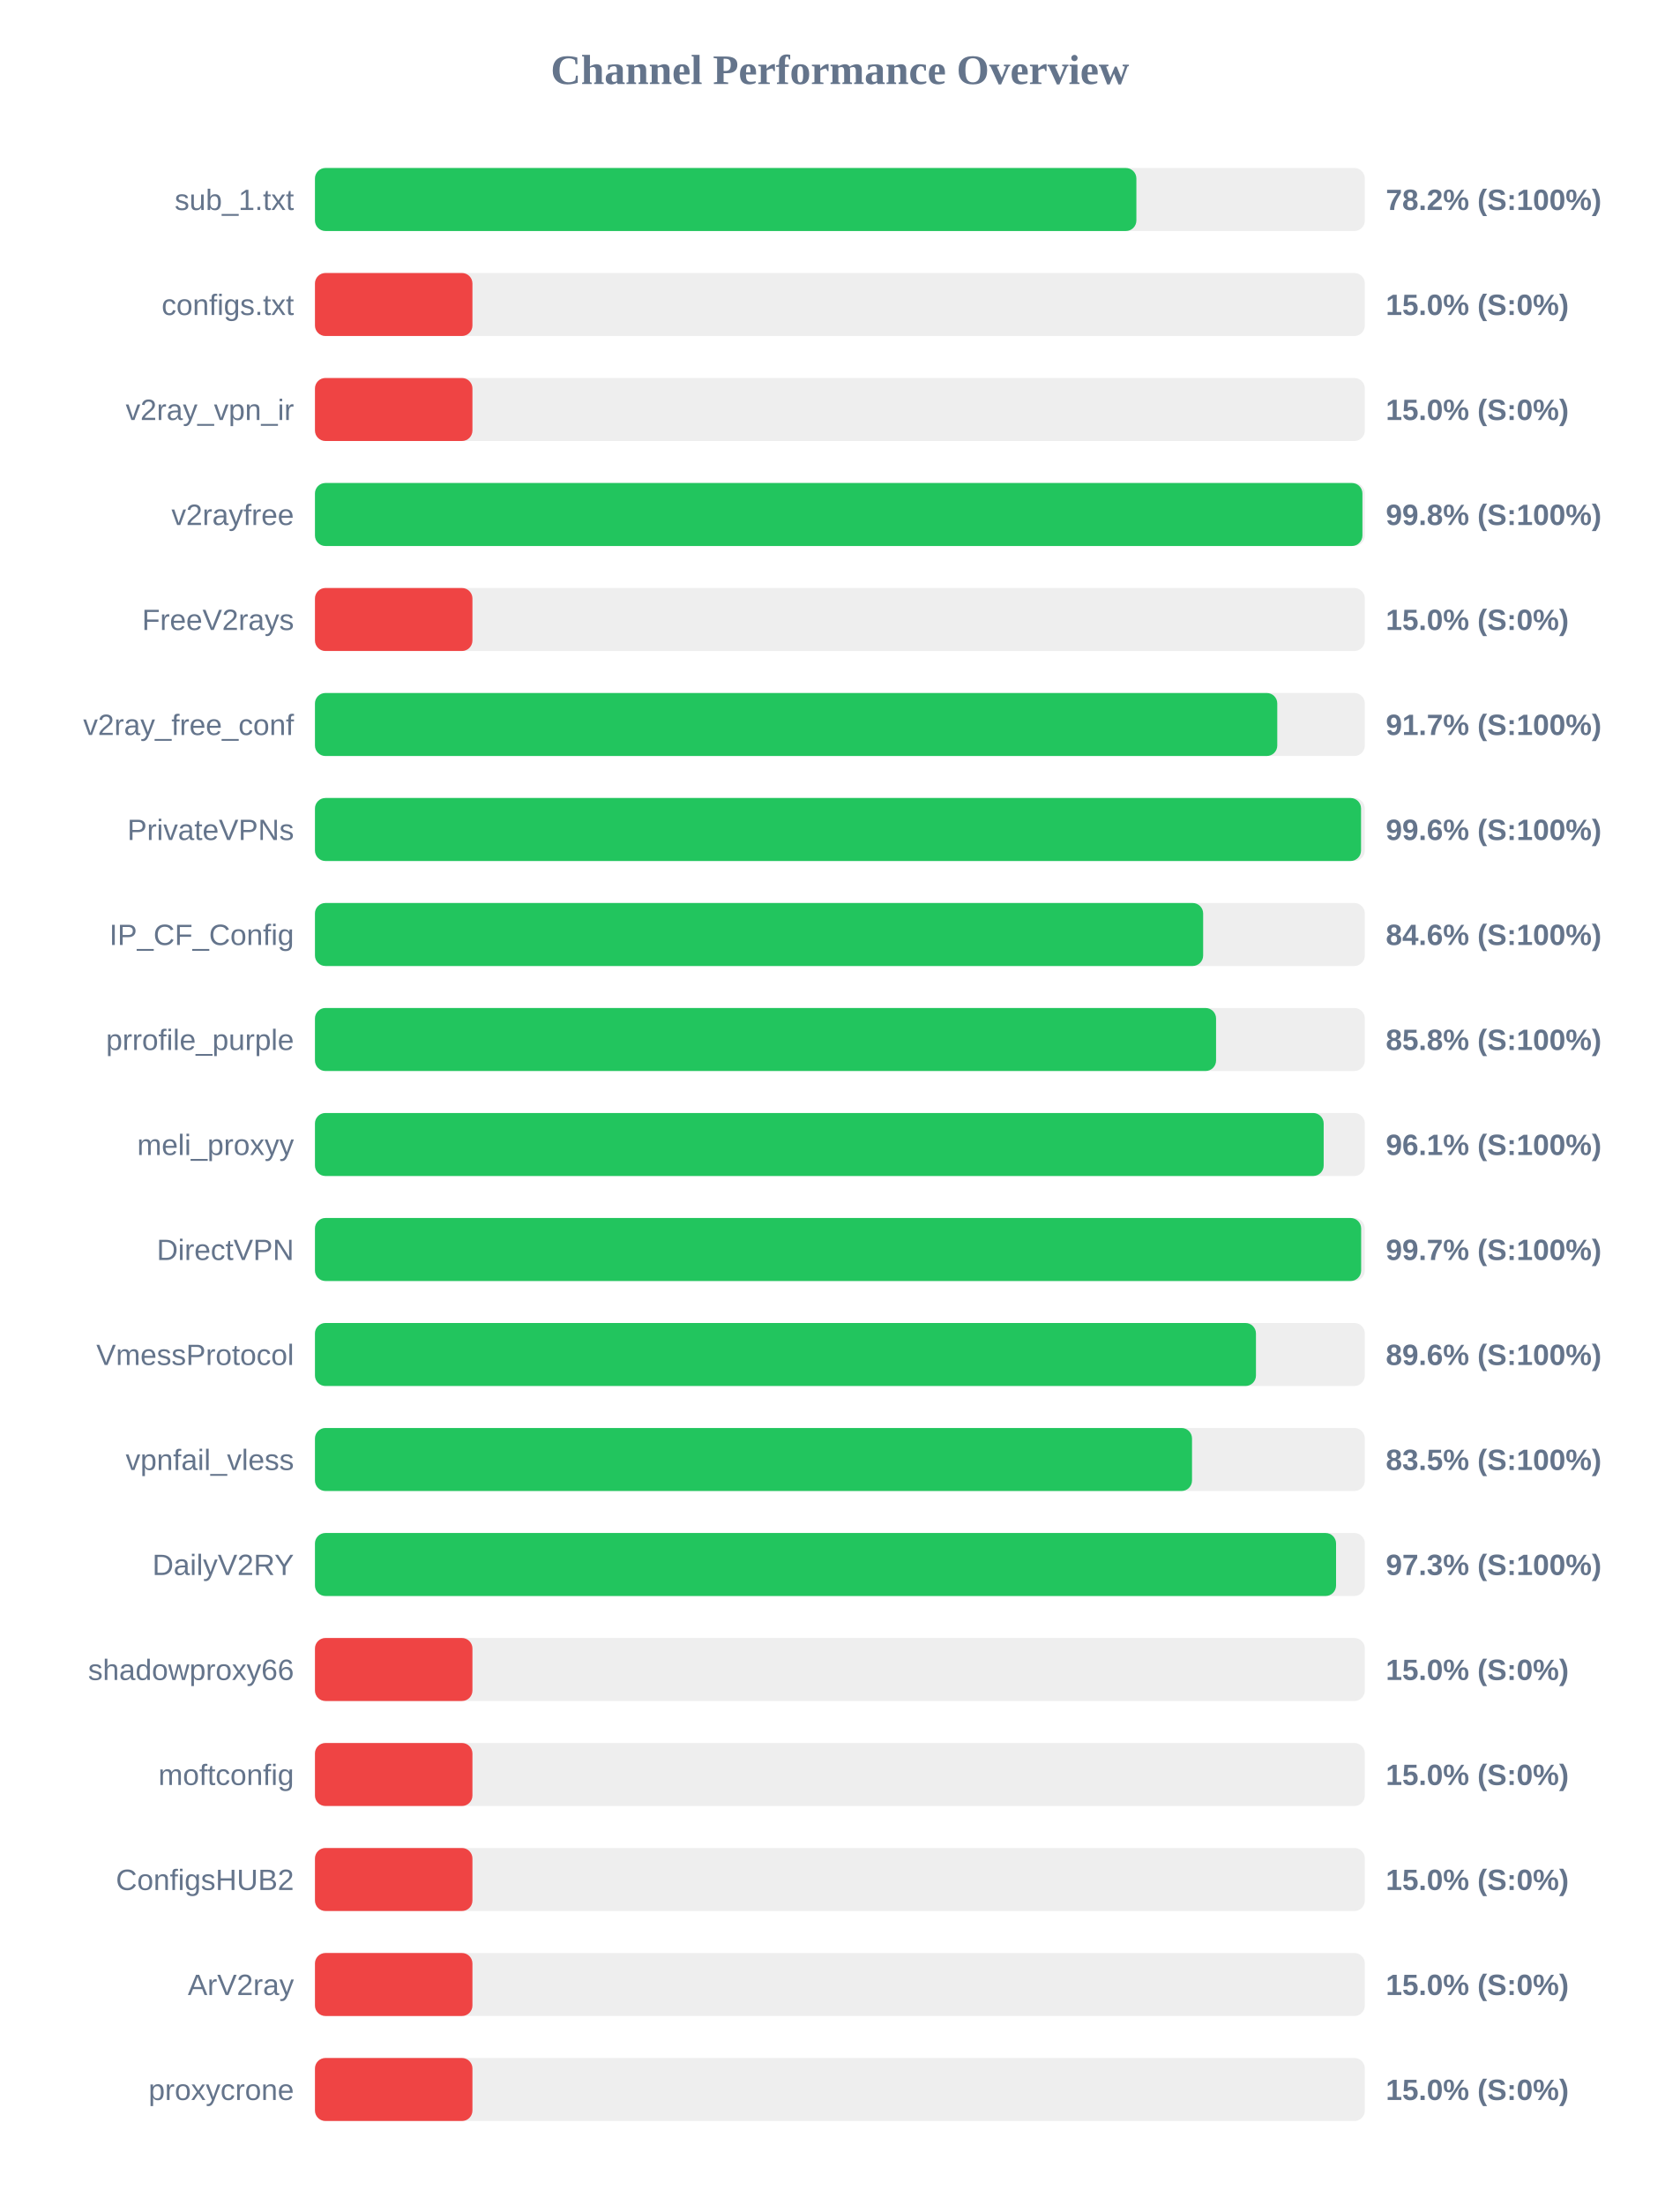
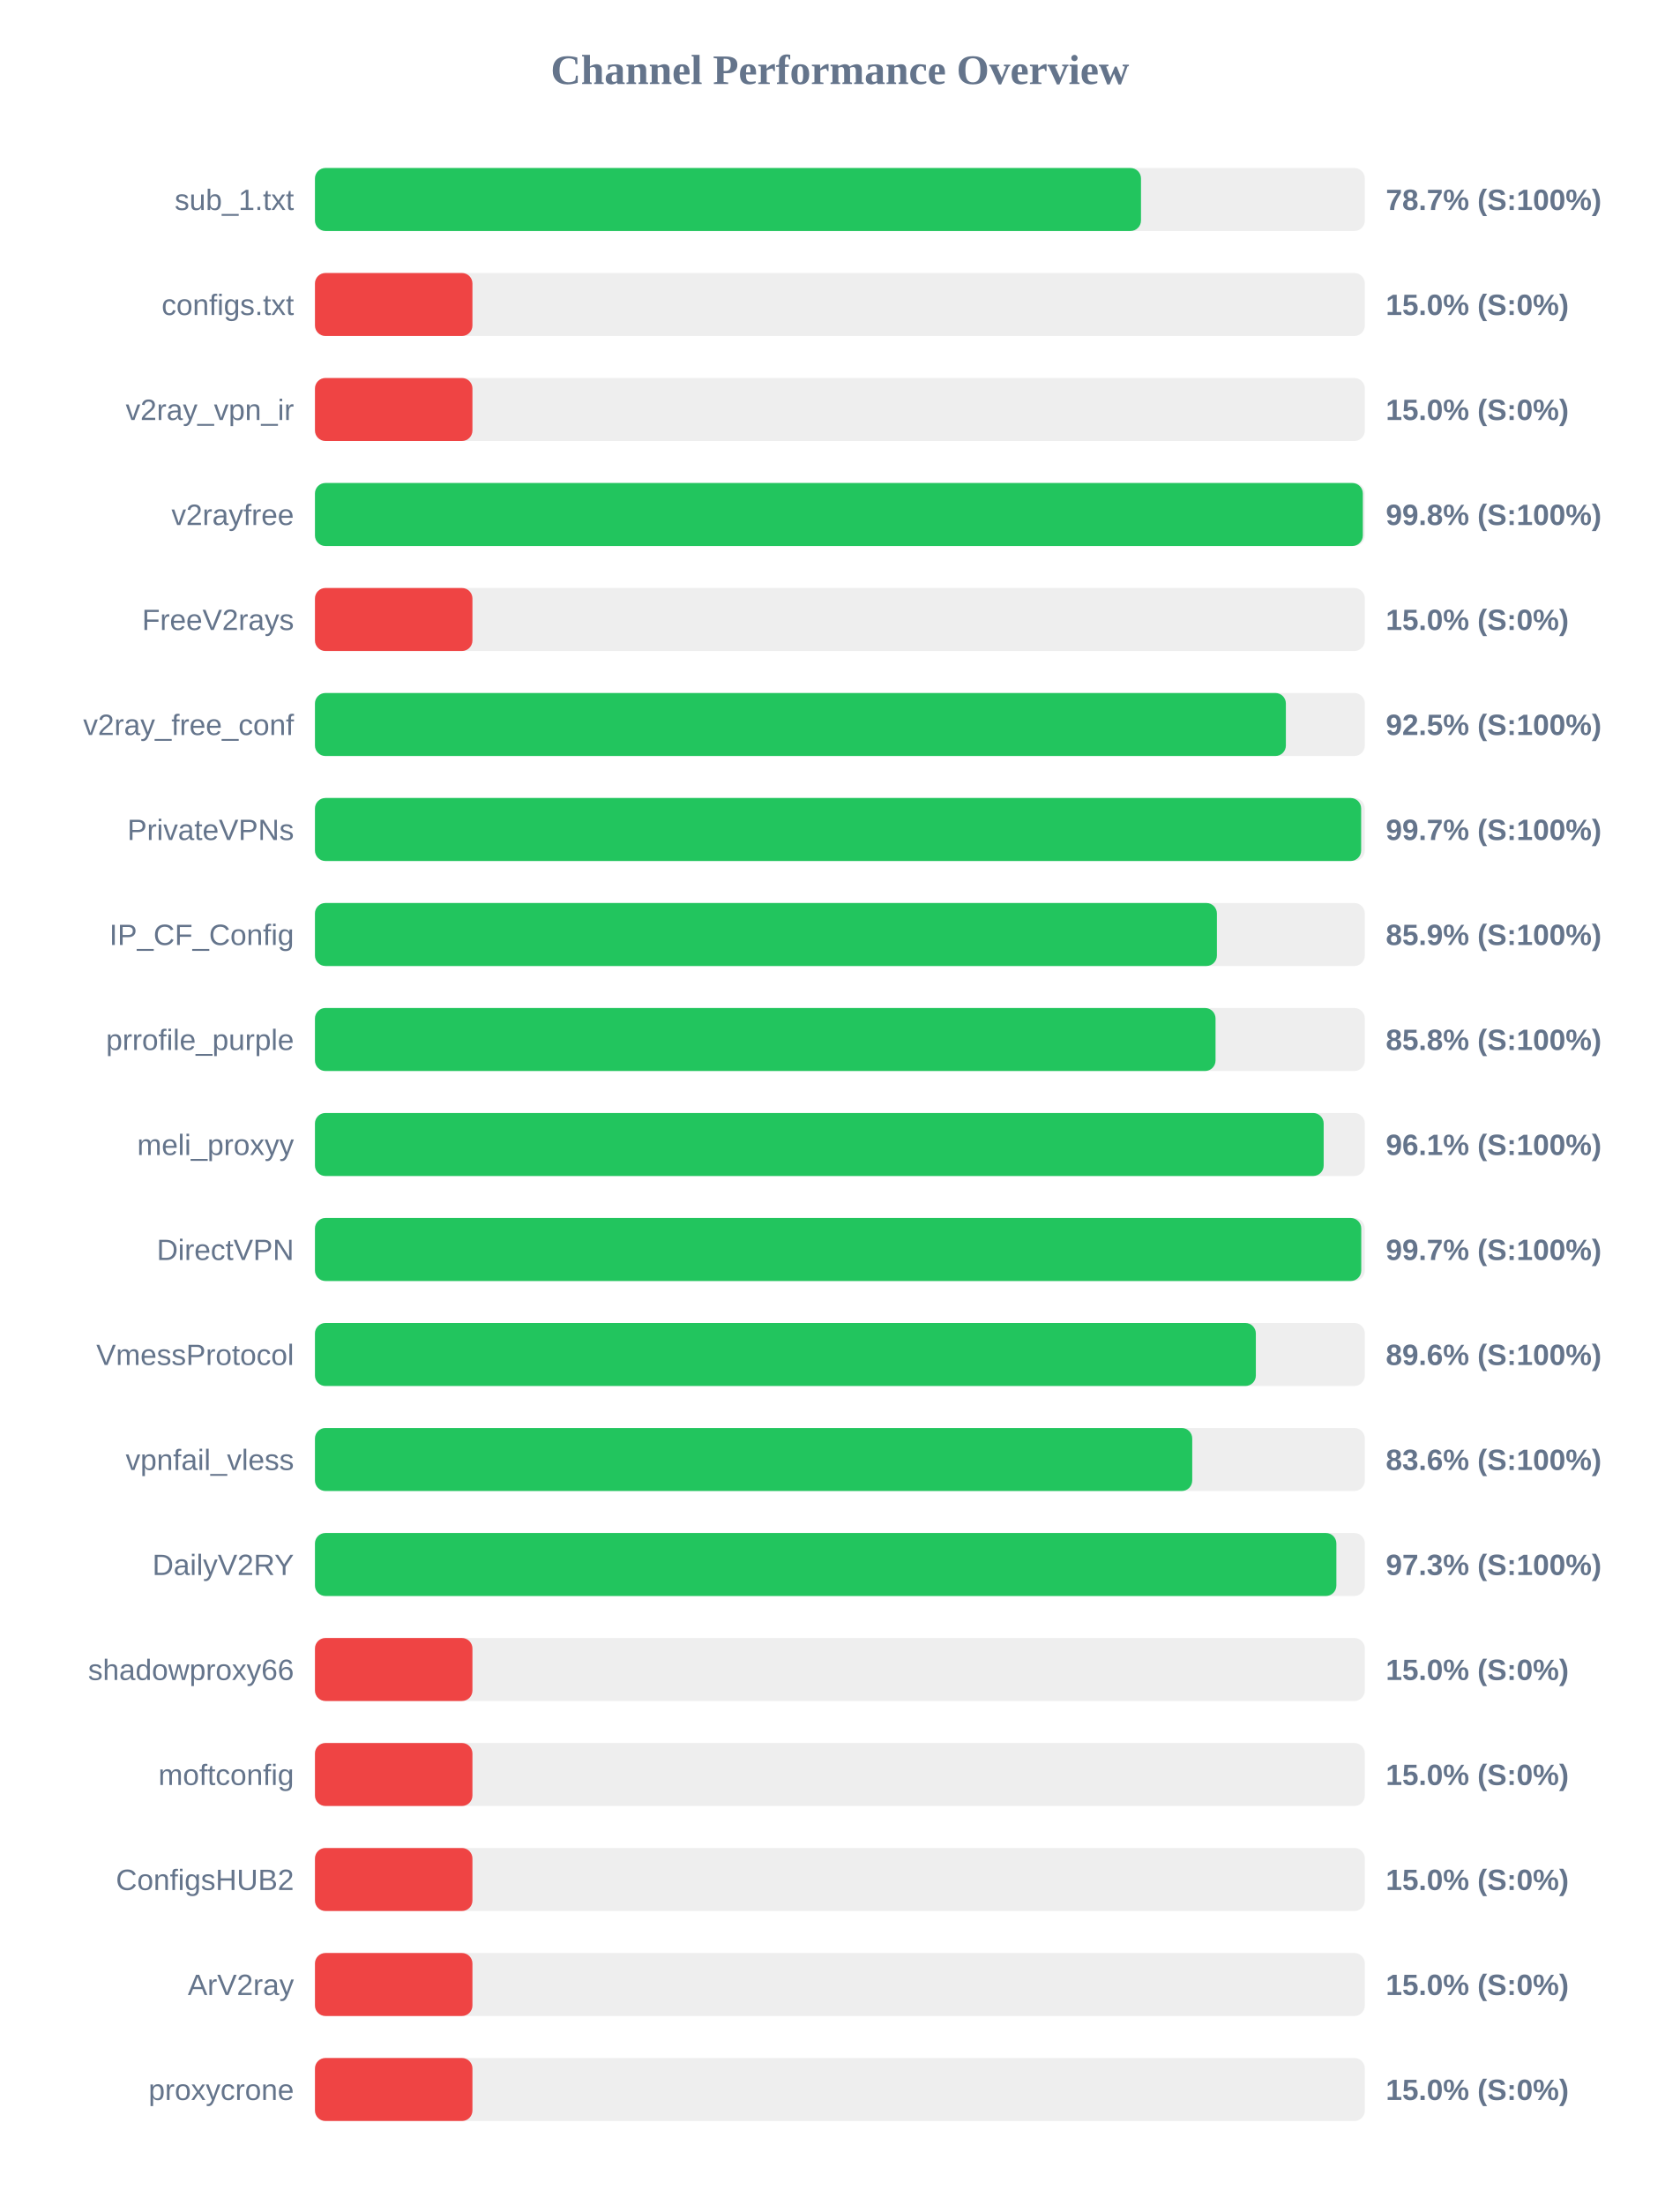
<svg xmlns="http://www.w3.org/2000/svg" width="800" height="1050" version="1.1">
  <style>
        .row { font: 14px Arial; fill: #64748b; }
        .score { font: bold 14px Arial; fill: #64748b; }
    </style>
  <text x="400" y="40" text-anchor="middle" font-size="20px" font-weight="bold" fill="#64748b">Channel Performance Overview</text>
  <rect x="150" y="80" width="500" height="30" fill="#eee" rx="5" />
-   <rect x="150" y="80" width="391.2" height="30" fill="#22c55e" rx="5" />
+   <rect x="150" y="80" width="393.4" height="30" fill="#22c55e" rx="5" />
  <text x="140" y="100" text-anchor="end" class="row">sub_1.txt</text>
-   <text x="660" y="100" text-anchor="start" class="score">78.2% (S:100%)</text>
+   <text x="660" y="100" text-anchor="start" class="score">78.7% (S:100%)</text>
  <rect x="150" y="130" width="500" height="30" fill="#eee" rx="5" />
  <rect x="150" y="130" width="75.0" height="30" fill="#ef4444" rx="5" />
  <text x="140" y="150" text-anchor="end" class="row">configs.txt</text>
  <text x="660" y="150" text-anchor="start" class="score">15.0% (S:0%)</text>
  <rect x="150" y="180" width="500" height="30" fill="#eee" rx="5" />
  <rect x="150" y="180" width="75.0" height="30" fill="#ef4444" rx="5" />
  <text x="140" y="200" text-anchor="end" class="row">v2ray_vpn_ir</text>
  <text x="660" y="200" text-anchor="start" class="score">15.0% (S:0%)</text>
  <rect x="150" y="230" width="500" height="30" fill="#eee" rx="5" />
-   <rect x="150" y="230" width="498.85" height="30" fill="#22c55e" rx="5" />
+   <rect x="150" y="230" width="499.05" height="30" fill="#22c55e" rx="5" />
  <text x="140" y="250" text-anchor="end" class="row">v2rayfree</text>
  <text x="660" y="250" text-anchor="start" class="score">99.8% (S:100%)</text>
  <rect x="150" y="280" width="500" height="30" fill="#eee" rx="5" />
  <rect x="150" y="280" width="75.0" height="30" fill="#ef4444" rx="5" />
  <text x="140" y="300" text-anchor="end" class="row">FreeV2rays</text>
  <text x="660" y="300" text-anchor="start" class="score">15.0% (S:0%)</text>
  <rect x="150" y="330" width="500" height="30" fill="#eee" rx="5" />
-   <rect x="150" y="330" width="458.3" height="30" fill="#22c55e" rx="5" />
+   <rect x="150" y="330" width="462.4" height="30" fill="#22c55e" rx="5" />
  <text x="140" y="350" text-anchor="end" class="row">v2ray_free_conf</text>
-   <text x="660" y="350" text-anchor="start" class="score">91.7% (S:100%)</text>
+   <text x="660" y="350" text-anchor="start" class="score">92.5% (S:100%)</text>
  <rect x="150" y="380" width="500" height="30" fill="#eee" rx="5" />
-   <rect x="150" y="380" width="498.2" height="30" fill="#22c55e" rx="5" />
+   <rect x="150" y="380" width="498.25" height="30" fill="#22c55e" rx="5" />
  <text x="140" y="400" text-anchor="end" class="row">PrivateVPNs</text>
-   <text x="660" y="400" text-anchor="start" class="score">99.6% (S:100%)</text>
+   <text x="660" y="400" text-anchor="start" class="score">99.7% (S:100%)</text>
  <rect x="150" y="430" width="500" height="30" fill="#eee" rx="5" />
-   <rect x="150" y="430" width="423.0" height="30" fill="#22c55e" rx="5" />
+   <rect x="150" y="430" width="429.55" height="30" fill="#22c55e" rx="5" />
  <text x="140" y="450" text-anchor="end" class="row">IP_CF_Config</text>
-   <text x="660" y="450" text-anchor="start" class="score">84.6% (S:100%)</text>
+   <text x="660" y="450" text-anchor="start" class="score">85.9% (S:100%)</text>
  <rect x="150" y="480" width="500" height="30" fill="#eee" rx="5" />
-   <rect x="150" y="480" width="429.15" height="30" fill="#22c55e" rx="5" />
+   <rect x="150" y="480" width="428.9" height="30" fill="#22c55e" rx="5" />
  <text x="140" y="500" text-anchor="end" class="row">prrofile_purple</text>
  <text x="660" y="500" text-anchor="start" class="score">85.8% (S:100%)</text>
  <rect x="150" y="530" width="500" height="30" fill="#eee" rx="5" />
  <rect x="150" y="530" width="480.4" height="30" fill="#22c55e" rx="5" />
  <text x="140" y="550" text-anchor="end" class="row">meli_proxyy</text>
  <text x="660" y="550" text-anchor="start" class="score">96.1% (S:100%)</text>
  <rect x="150" y="580" width="500" height="30" fill="#eee" rx="5" />
-   <rect x="150" y="580" width="498.25" height="30" fill="#22c55e" rx="5" />
+   <rect x="150" y="580" width="498.3" height="30" fill="#22c55e" rx="5" />
  <text x="140" y="600" text-anchor="end" class="row">DirectVPN</text>
  <text x="660" y="600" text-anchor="start" class="score">99.7% (S:100%)</text>
  <rect x="150" y="630" width="500" height="30" fill="#eee" rx="5" />
-   <rect x="150" y="630" width="448.15" height="30" fill="#22c55e" rx="5" />
+   <rect x="150" y="630" width="448.1" height="30" fill="#22c55e" rx="5" />
  <text x="140" y="650" text-anchor="end" class="row">VmessProtocol</text>
  <text x="660" y="650" text-anchor="start" class="score">89.6% (S:100%)</text>
  <rect x="150" y="680" width="500" height="30" fill="#eee" rx="5" />
-   <rect x="150" y="680" width="417.7" height="30" fill="#22c55e" rx="5" />
+   <rect x="150" y="680" width="417.8" height="30" fill="#22c55e" rx="5" />
  <text x="140" y="700" text-anchor="end" class="row">vpnfail_vless</text>
-   <text x="660" y="700" text-anchor="start" class="score">83.5% (S:100%)</text>
+   <text x="660" y="700" text-anchor="start" class="score">83.6% (S:100%)</text>
  <rect x="150" y="730" width="500" height="30" fill="#eee" rx="5" />
-   <rect x="150" y="730" width="486.3" height="30" fill="#22c55e" rx="5" />
+   <rect x="150" y="730" width="486.45" height="30" fill="#22c55e" rx="5" />
  <text x="140" y="750" text-anchor="end" class="row">DailyV2RY</text>
  <text x="660" y="750" text-anchor="start" class="score">97.3% (S:100%)</text>
  <rect x="150" y="780" width="500" height="30" fill="#eee" rx="5" />
  <rect x="150" y="780" width="75.0" height="30" fill="#ef4444" rx="5" />
  <text x="140" y="800" text-anchor="end" class="row">shadowproxy66</text>
  <text x="660" y="800" text-anchor="start" class="score">15.0% (S:0%)</text>
  <rect x="150" y="830" width="500" height="30" fill="#eee" rx="5" />
  <rect x="150" y="830" width="75.0" height="30" fill="#ef4444" rx="5" />
  <text x="140" y="850" text-anchor="end" class="row">moftconfig</text>
  <text x="660" y="850" text-anchor="start" class="score">15.0% (S:0%)</text>
  <rect x="150" y="880" width="500" height="30" fill="#eee" rx="5" />
  <rect x="150" y="880" width="75.0" height="30" fill="#ef4444" rx="5" />
  <text x="140" y="900" text-anchor="end" class="row">ConfigsHUB2</text>
  <text x="660" y="900" text-anchor="start" class="score">15.0% (S:0%)</text>
  <rect x="150" y="930" width="500" height="30" fill="#eee" rx="5" />
  <rect x="150" y="930" width="75.0" height="30" fill="#ef4444" rx="5" />
  <text x="140" y="950" text-anchor="end" class="row">ArV2ray</text>
  <text x="660" y="950" text-anchor="start" class="score">15.0% (S:0%)</text>
  <rect x="150" y="980" width="500" height="30" fill="#eee" rx="5" />
  <rect x="150" y="980" width="75.0" height="30" fill="#ef4444" rx="5" />
  <text x="140" y="1000" text-anchor="end" class="row">proxycrone</text>
  <text x="660" y="1000" text-anchor="start" class="score">15.0% (S:0%)</text>
</svg>
